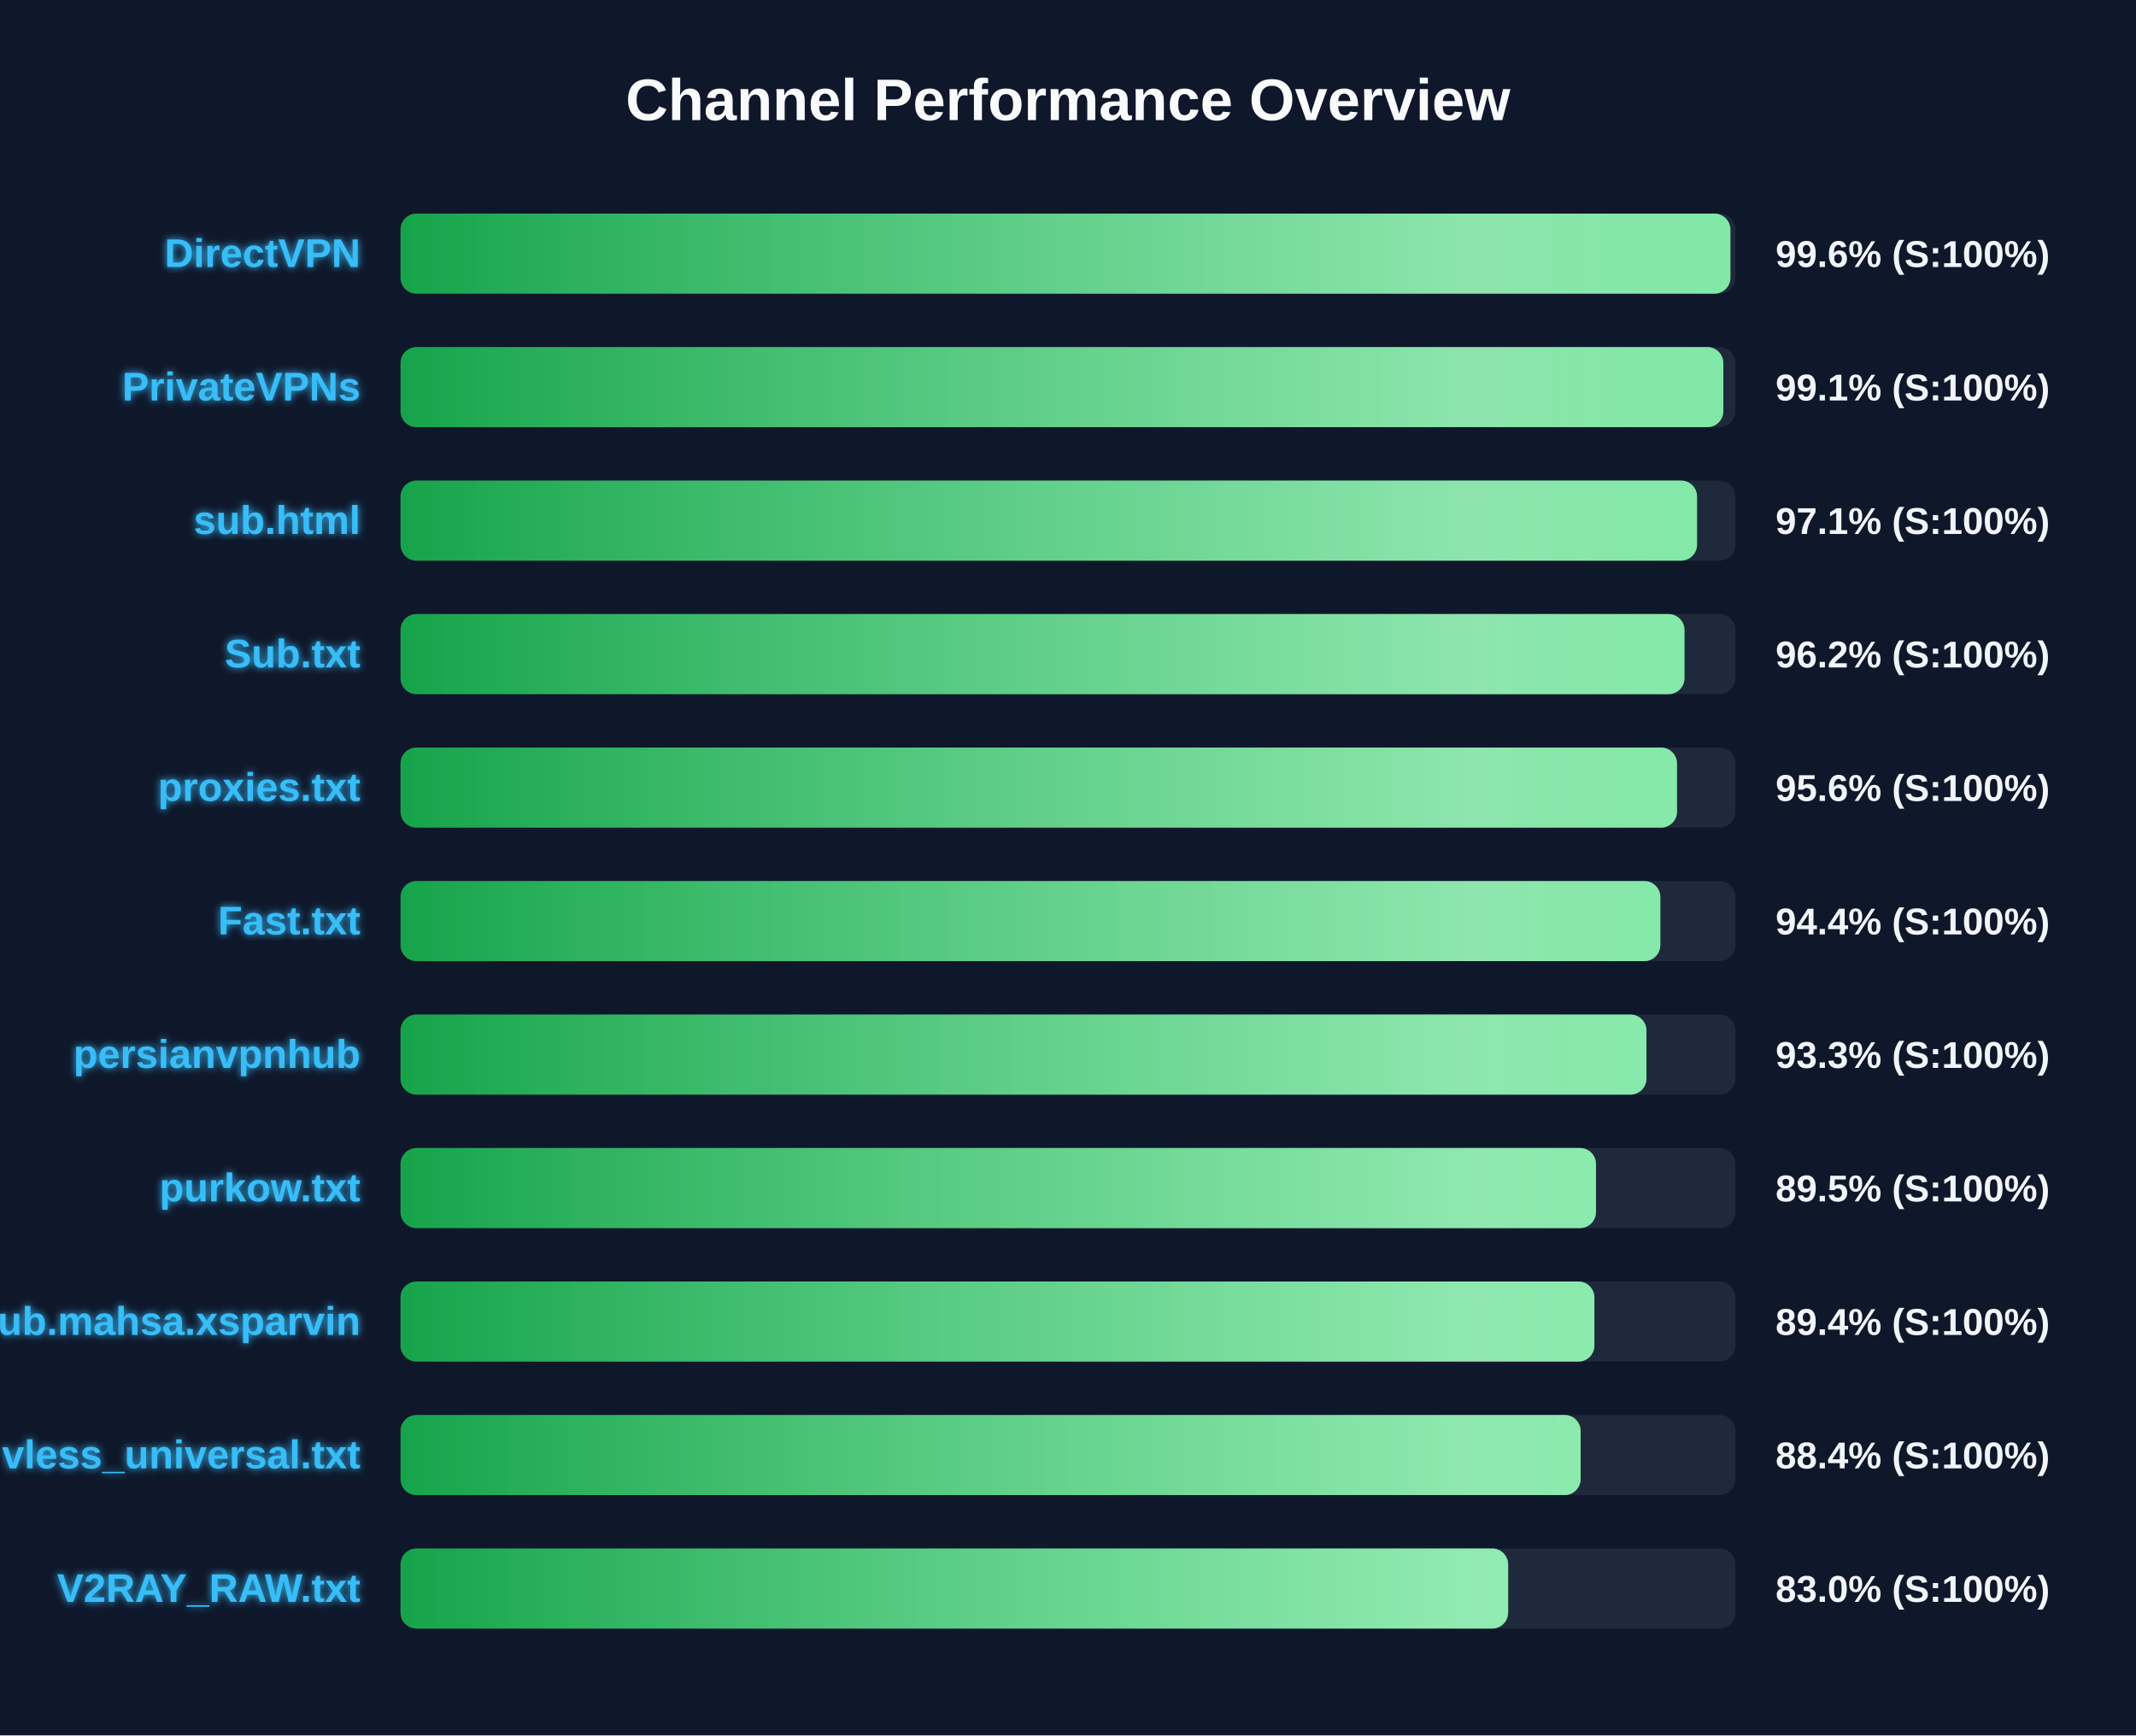
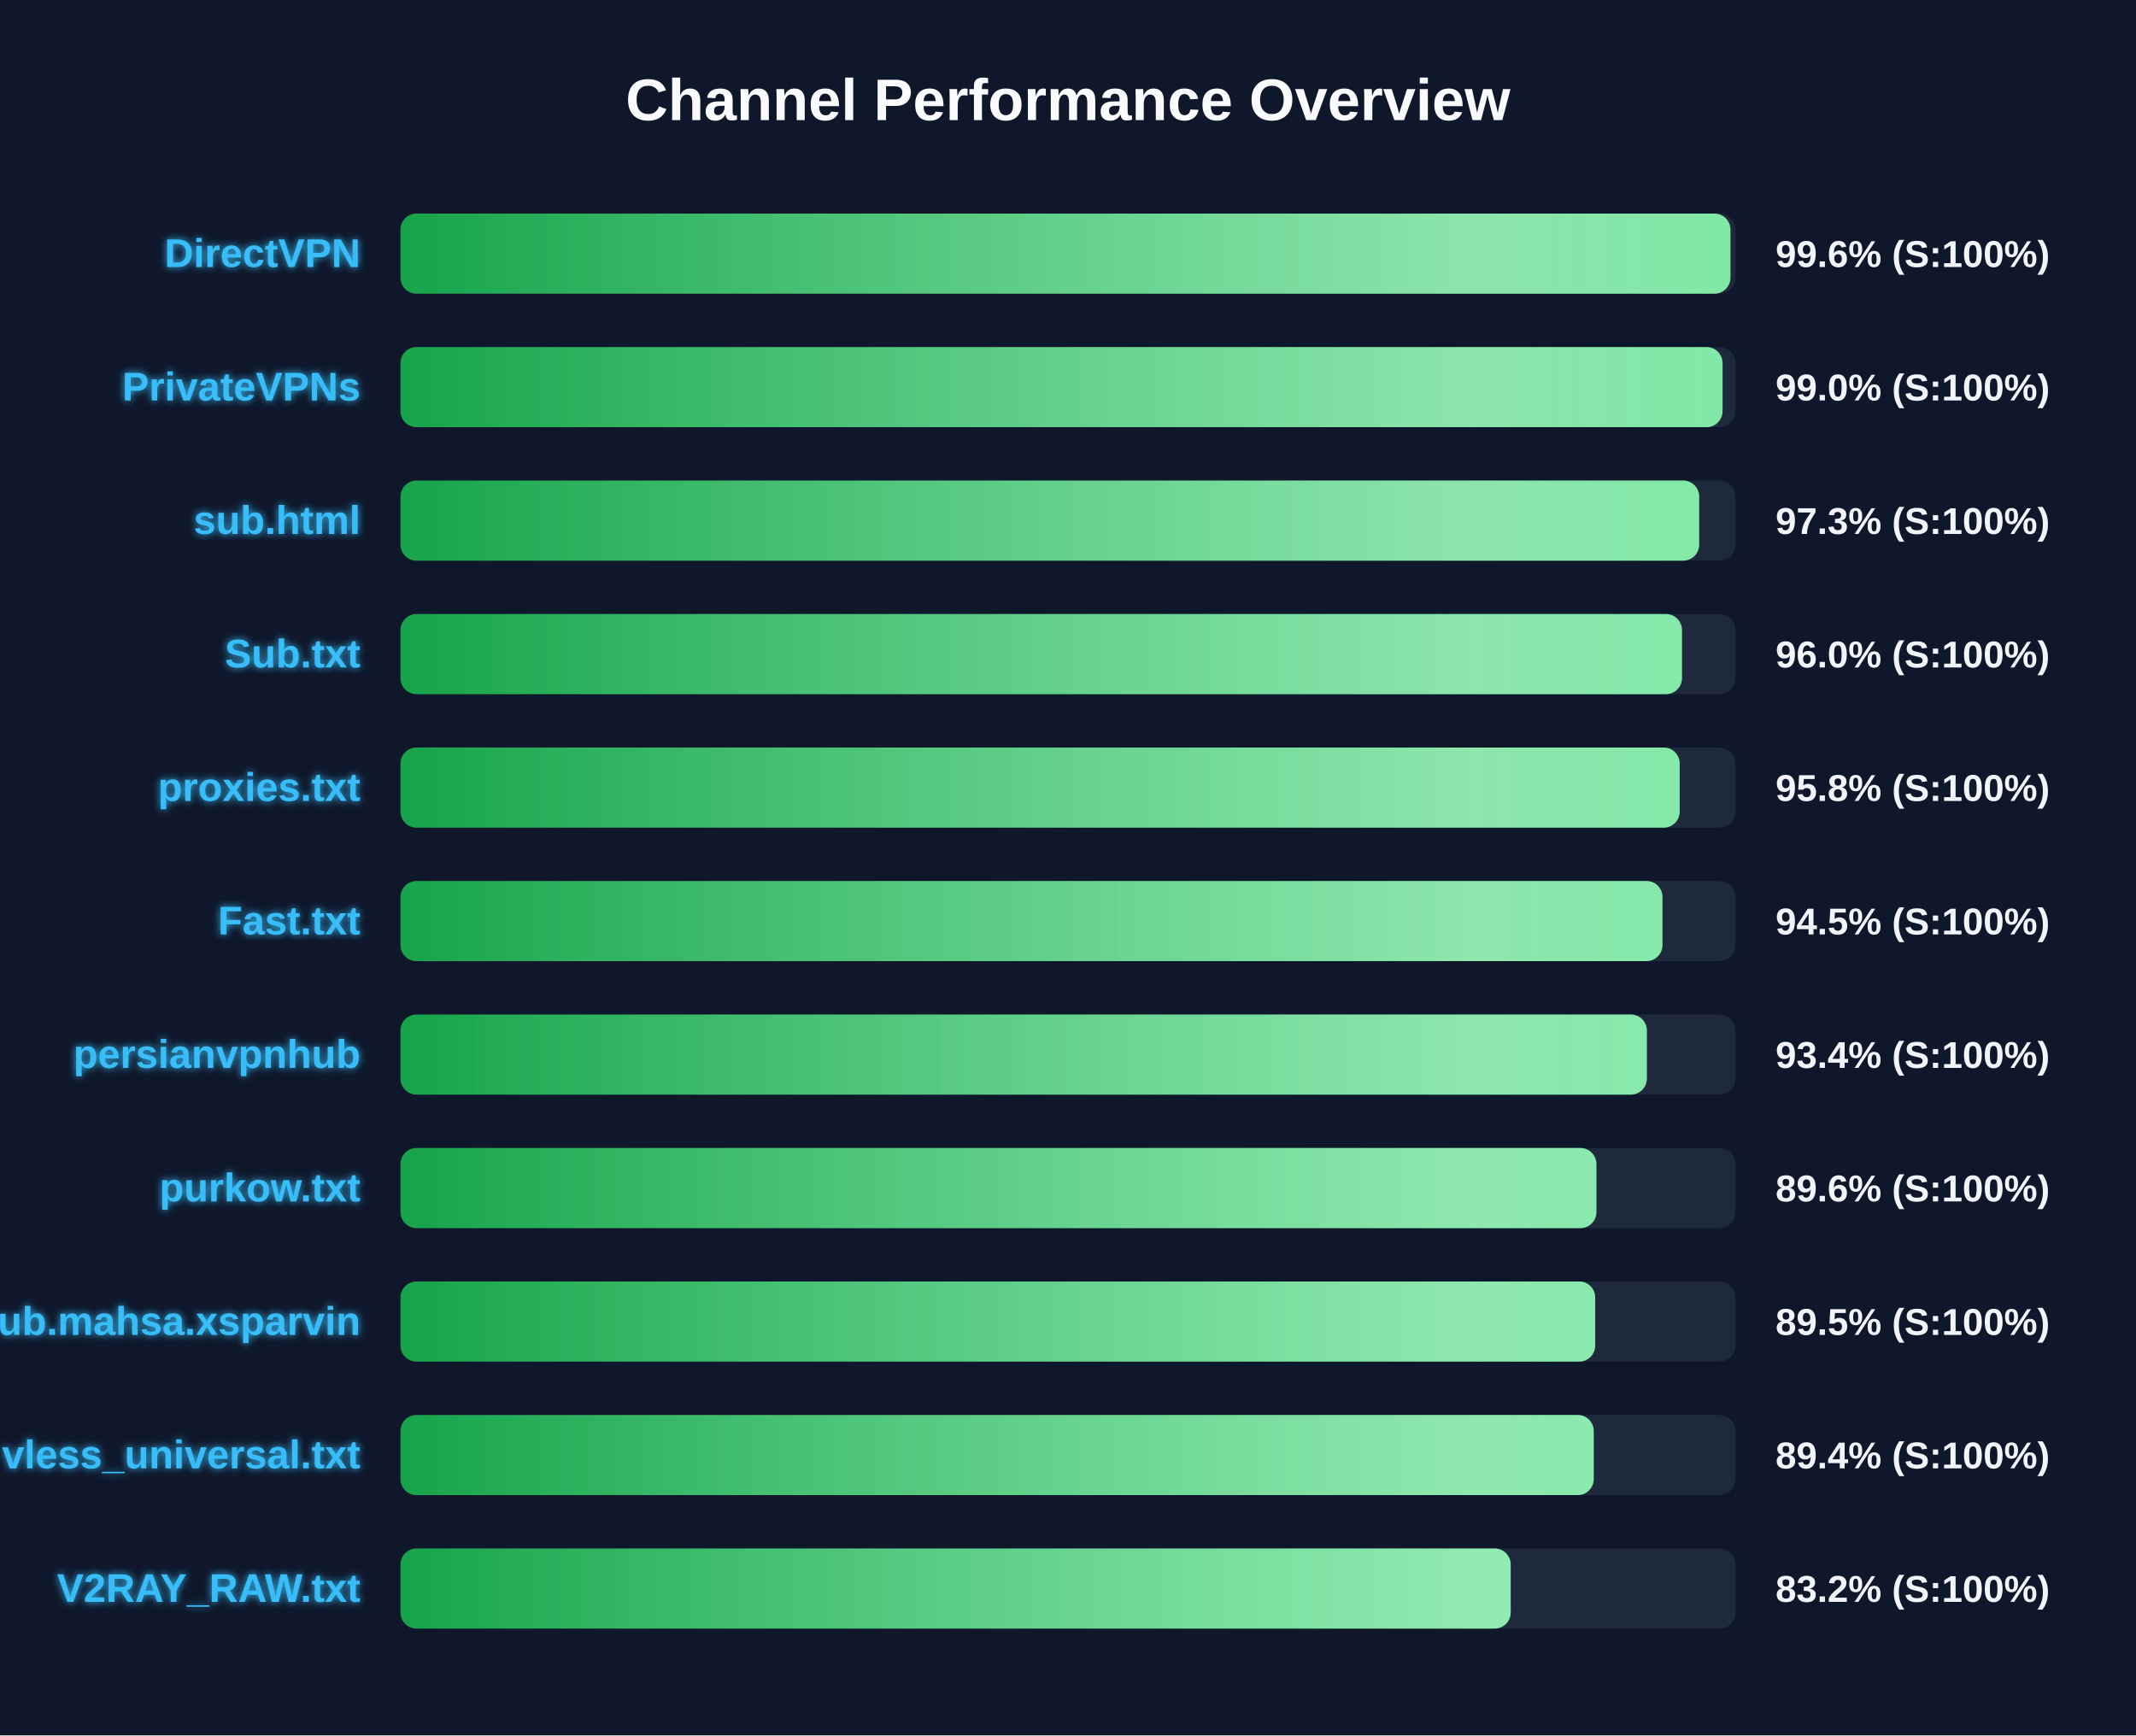
<svg xmlns="http://www.w3.org/2000/svg" width="800" height="650" version="1.1">
  <defs>
    <linearGradient id="grad-green" x1="0%" y1="0%" x2="100%" y2="0%">
      <stop offset="0%" stop-color="#16a34a" />
      <stop offset="100%" stop-color="#4ade80" />
    </linearGradient>
    <linearGradient id="grad-yellow" x1="0%" y1="0%" x2="100%" y2="0%">
      <stop offset="0%" stop-color="#ca8a04" />
      <stop offset="100%" stop-color="#fde047" />
    </linearGradient>
    <linearGradient id="grad-red" x1="0%" y1="0%" x2="100%" y2="0%">
      <stop offset="0%" stop-color="#dc2626" />
      <stop offset="100%" stop-color="#f87171" />
    </linearGradient>
    <linearGradient id="shimmer" x1="0%" y1="0%" x2="100%" y2="0%">
      <stop offset="0%" stop-color="rgba(255,255,255,0)" />
      <stop offset="50%" stop-color="rgba(255,255,255,0.4)" />
      <stop offset="100%" stop-color="rgba(255,255,255,0)" />
    </linearGradient>
    <filter id="glow" x="-20%" y="-20%" width="140%" height="140%">
      <feGaussianBlur stdDeviation="1.5" result="blur" />
      <feComposite in="SourceGraphic" in2="blur" operator="over" />
    </filter>
  </defs>
  <style>
        .bg-rect { fill: #0f172a; }
        .title { font: bold 22px 'Segoe UI', Arial, sans-serif; fill: #f8fafc; }
        .row { font: bold 15px 'Segoe UI', Arial, sans-serif; fill: #38bdf8; filter: url(#glow); }
        .score { font: bold 14px 'Segoe UI', Arial, sans-serif; fill: #f1f5f9; }
        @keyframes shimmer-anim {
            0% { transform: translateX(-100%); }
            100% { transform: translateX(200%); }
        }
        .shimmer-rect {
            animation: shimmer-anim 2.5s infinite linear;
        }
    </style>
  <rect width="100%" height="100%" class="bg-rect" />
  <text x="400" y="45" text-anchor="middle" class="title">Channel Performance Overview</text>
  <rect x="150" y="80" width="500" height="30" fill="#1e293b" rx="6" />
  <clipPath id="clip-0">
    <rect x="150" y="80" width="498.1" height="30" rx="6" />
  </clipPath>
  <rect x="150" y="80" width="498.1" height="30" fill="url(#grad-green)" rx="6" />
  <g clip-path="url(#clip-0)">
    <rect x="150" y="80" width="100%" height="30" fill="url(#shimmer)" class="shimmer-rect" />
  </g>
  <text x="135" y="100" text-anchor="end" class="row">DirectVPN</text>
  <text x="665" y="100" text-anchor="start" class="score">99.6% (S:100%)</text>
  <rect x="150" y="130" width="500" height="30" fill="#1e293b" rx="6" />
  <clipPath id="clip-1">
-     <rect x="150" y="130" width="495.45" height="30" rx="6" />
+     <rect x="150" y="130" width="495.15" height="30" rx="6" />
  </clipPath>
-   <rect x="150" y="130" width="495.45" height="30" fill="url(#grad-green)" rx="6" />
+   <rect x="150" y="130" width="495.15" height="30" fill="url(#grad-green)" rx="6" />
  <g clip-path="url(#clip-1)">
    <rect x="150" y="130" width="100%" height="30" fill="url(#shimmer)" class="shimmer-rect" />
  </g>
  <text x="135" y="150" text-anchor="end" class="row">PrivateVPNs</text>
-   <text x="665" y="150" text-anchor="start" class="score">99.1% (S:100%)</text>
+   <text x="665" y="150" text-anchor="start" class="score">99.0% (S:100%)</text>
  <rect x="150" y="180" width="500" height="30" fill="#1e293b" rx="6" />
  <clipPath id="clip-2">
-     <rect x="150" y="180" width="485.6" height="30" rx="6" />
+     <rect x="150" y="180" width="486.4" height="30" rx="6" />
  </clipPath>
-   <rect x="150" y="180" width="485.6" height="30" fill="url(#grad-green)" rx="6" />
+   <rect x="150" y="180" width="486.4" height="30" fill="url(#grad-green)" rx="6" />
  <g clip-path="url(#clip-2)">
    <rect x="150" y="180" width="100%" height="30" fill="url(#shimmer)" class="shimmer-rect" />
  </g>
  <text x="135" y="200" text-anchor="end" class="row">sub.html</text>
-   <text x="665" y="200" text-anchor="start" class="score">97.1% (S:100%)</text>
+   <text x="665" y="200" text-anchor="start" class="score">97.3% (S:100%)</text>
  <rect x="150" y="230" width="500" height="30" fill="#1e293b" rx="6" />
  <clipPath id="clip-3">
-     <rect x="150" y="230" width="480.9" height="30" rx="6" />
+     <rect x="150" y="230" width="479.95" height="30" rx="6" />
  </clipPath>
-   <rect x="150" y="230" width="480.9" height="30" fill="url(#grad-green)" rx="6" />
+   <rect x="150" y="230" width="479.95" height="30" fill="url(#grad-green)" rx="6" />
  <g clip-path="url(#clip-3)">
    <rect x="150" y="230" width="100%" height="30" fill="url(#shimmer)" class="shimmer-rect" />
  </g>
  <text x="135" y="250" text-anchor="end" class="row">Sub.txt</text>
-   <text x="665" y="250" text-anchor="start" class="score">96.2% (S:100%)</text>
+   <text x="665" y="250" text-anchor="start" class="score">96.0% (S:100%)</text>
  <rect x="150" y="280" width="500" height="30" fill="#1e293b" rx="6" />
  <clipPath id="clip-4">
-     <rect x="150" y="280" width="478.1" height="30" rx="6" />
+     <rect x="150" y="280" width="479.1" height="30" rx="6" />
  </clipPath>
-   <rect x="150" y="280" width="478.1" height="30" fill="url(#grad-green)" rx="6" />
+   <rect x="150" y="280" width="479.1" height="30" fill="url(#grad-green)" rx="6" />
  <g clip-path="url(#clip-4)">
    <rect x="150" y="280" width="100%" height="30" fill="url(#shimmer)" class="shimmer-rect" />
  </g>
  <text x="135" y="300" text-anchor="end" class="row">proxies.txt</text>
-   <text x="665" y="300" text-anchor="start" class="score">95.6% (S:100%)</text>
+   <text x="665" y="300" text-anchor="start" class="score">95.8% (S:100%)</text>
  <rect x="150" y="330" width="500" height="30" fill="#1e293b" rx="6" />
  <clipPath id="clip-5">
-     <rect x="150" y="330" width="471.85" height="30" rx="6" />
+     <rect x="150" y="330" width="472.65" height="30" rx="6" />
  </clipPath>
-   <rect x="150" y="330" width="471.85" height="30" fill="url(#grad-green)" rx="6" />
+   <rect x="150" y="330" width="472.65" height="30" fill="url(#grad-green)" rx="6" />
  <g clip-path="url(#clip-5)">
    <rect x="150" y="330" width="100%" height="30" fill="url(#shimmer)" class="shimmer-rect" />
  </g>
  <text x="135" y="350" text-anchor="end" class="row">Fast.txt</text>
-   <text x="665" y="350" text-anchor="start" class="score">94.4% (S:100%)</text>
+   <text x="665" y="350" text-anchor="start" class="score">94.5% (S:100%)</text>
  <rect x="150" y="380" width="500" height="30" fill="#1e293b" rx="6" />
  <clipPath id="clip-6">
-     <rect x="150" y="380" width="466.65" height="30" rx="6" />
+     <rect x="150" y="380" width="466.8" height="30" rx="6" />
  </clipPath>
-   <rect x="150" y="380" width="466.65" height="30" fill="url(#grad-green)" rx="6" />
+   <rect x="150" y="380" width="466.8" height="30" fill="url(#grad-green)" rx="6" />
  <g clip-path="url(#clip-6)">
    <rect x="150" y="380" width="100%" height="30" fill="url(#shimmer)" class="shimmer-rect" />
  </g>
  <text x="135" y="400" text-anchor="end" class="row">persianvpnhub</text>
-   <text x="665" y="400" text-anchor="start" class="score">93.3% (S:100%)</text>
+   <text x="665" y="400" text-anchor="start" class="score">93.4% (S:100%)</text>
  <rect x="150" y="430" width="500" height="30" fill="#1e293b" rx="6" />
  <clipPath id="clip-7">
-     <rect x="150" y="430" width="447.75" height="30" rx="6" />
+     <rect x="150" y="430" width="447.9" height="30" rx="6" />
  </clipPath>
-   <rect x="150" y="430" width="447.75" height="30" fill="url(#grad-green)" rx="6" />
+   <rect x="150" y="430" width="447.9" height="30" fill="url(#grad-green)" rx="6" />
  <g clip-path="url(#clip-7)">
    <rect x="150" y="430" width="100%" height="30" fill="url(#shimmer)" class="shimmer-rect" />
  </g>
  <text x="135" y="450" text-anchor="end" class="row">purkow.txt</text>
-   <text x="665" y="450" text-anchor="start" class="score">89.5% (S:100%)</text>
+   <text x="665" y="450" text-anchor="start" class="score">89.6% (S:100%)</text>
  <rect x="150" y="480" width="500" height="30" fill="#1e293b" rx="6" />
  <clipPath id="clip-8">
-     <rect x="150" y="480" width="447.15" height="30" rx="6" />
+     <rect x="150" y="480" width="447.45" height="30" rx="6" />
  </clipPath>
-   <rect x="150" y="480" width="447.15" height="30" fill="url(#grad-green)" rx="6" />
+   <rect x="150" y="480" width="447.45" height="30" fill="url(#grad-green)" rx="6" />
  <g clip-path="url(#clip-8)">
    <rect x="150" y="480" width="100%" height="30" fill="url(#shimmer)" class="shimmer-rect" />
  </g>
  <text x="135" y="500" text-anchor="end" class="row">Sub.mahsa.xsparvin</text>
-   <text x="665" y="500" text-anchor="start" class="score">89.4% (S:100%)</text>
+   <text x="665" y="500" text-anchor="start" class="score">89.5% (S:100%)</text>
  <rect x="150" y="530" width="500" height="30" fill="#1e293b" rx="6" />
  <clipPath id="clip-9">
-     <rect x="150" y="530" width="442.0" height="30" rx="6" />
+     <rect x="150" y="530" width="446.9" height="30" rx="6" />
  </clipPath>
-   <rect x="150" y="530" width="442.0" height="30" fill="url(#grad-green)" rx="6" />
+   <rect x="150" y="530" width="446.9" height="30" fill="url(#grad-green)" rx="6" />
  <g clip-path="url(#clip-9)">
    <rect x="150" y="530" width="100%" height="30" fill="url(#shimmer)" class="shimmer-rect" />
  </g>
  <text x="135" y="550" text-anchor="end" class="row">vless_universal.txt</text>
-   <text x="665" y="550" text-anchor="start" class="score">88.4% (S:100%)</text>
+   <text x="665" y="550" text-anchor="start" class="score">89.4% (S:100%)</text>
  <rect x="150" y="580" width="500" height="30" fill="#1e293b" rx="6" />
  <clipPath id="clip-10">
-     <rect x="150" y="580" width="414.85" height="30" rx="6" />
+     <rect x="150" y="580" width="415.8" height="30" rx="6" />
  </clipPath>
-   <rect x="150" y="580" width="414.85" height="30" fill="url(#grad-green)" rx="6" />
+   <rect x="150" y="580" width="415.8" height="30" fill="url(#grad-green)" rx="6" />
  <g clip-path="url(#clip-10)">
    <rect x="150" y="580" width="100%" height="30" fill="url(#shimmer)" class="shimmer-rect" />
  </g>
  <text x="135" y="600" text-anchor="end" class="row">V2RAY_RAW.txt</text>
-   <text x="665" y="600" text-anchor="start" class="score">83.0% (S:100%)</text>
+   <text x="665" y="600" text-anchor="start" class="score">83.2% (S:100%)</text>
</svg>
